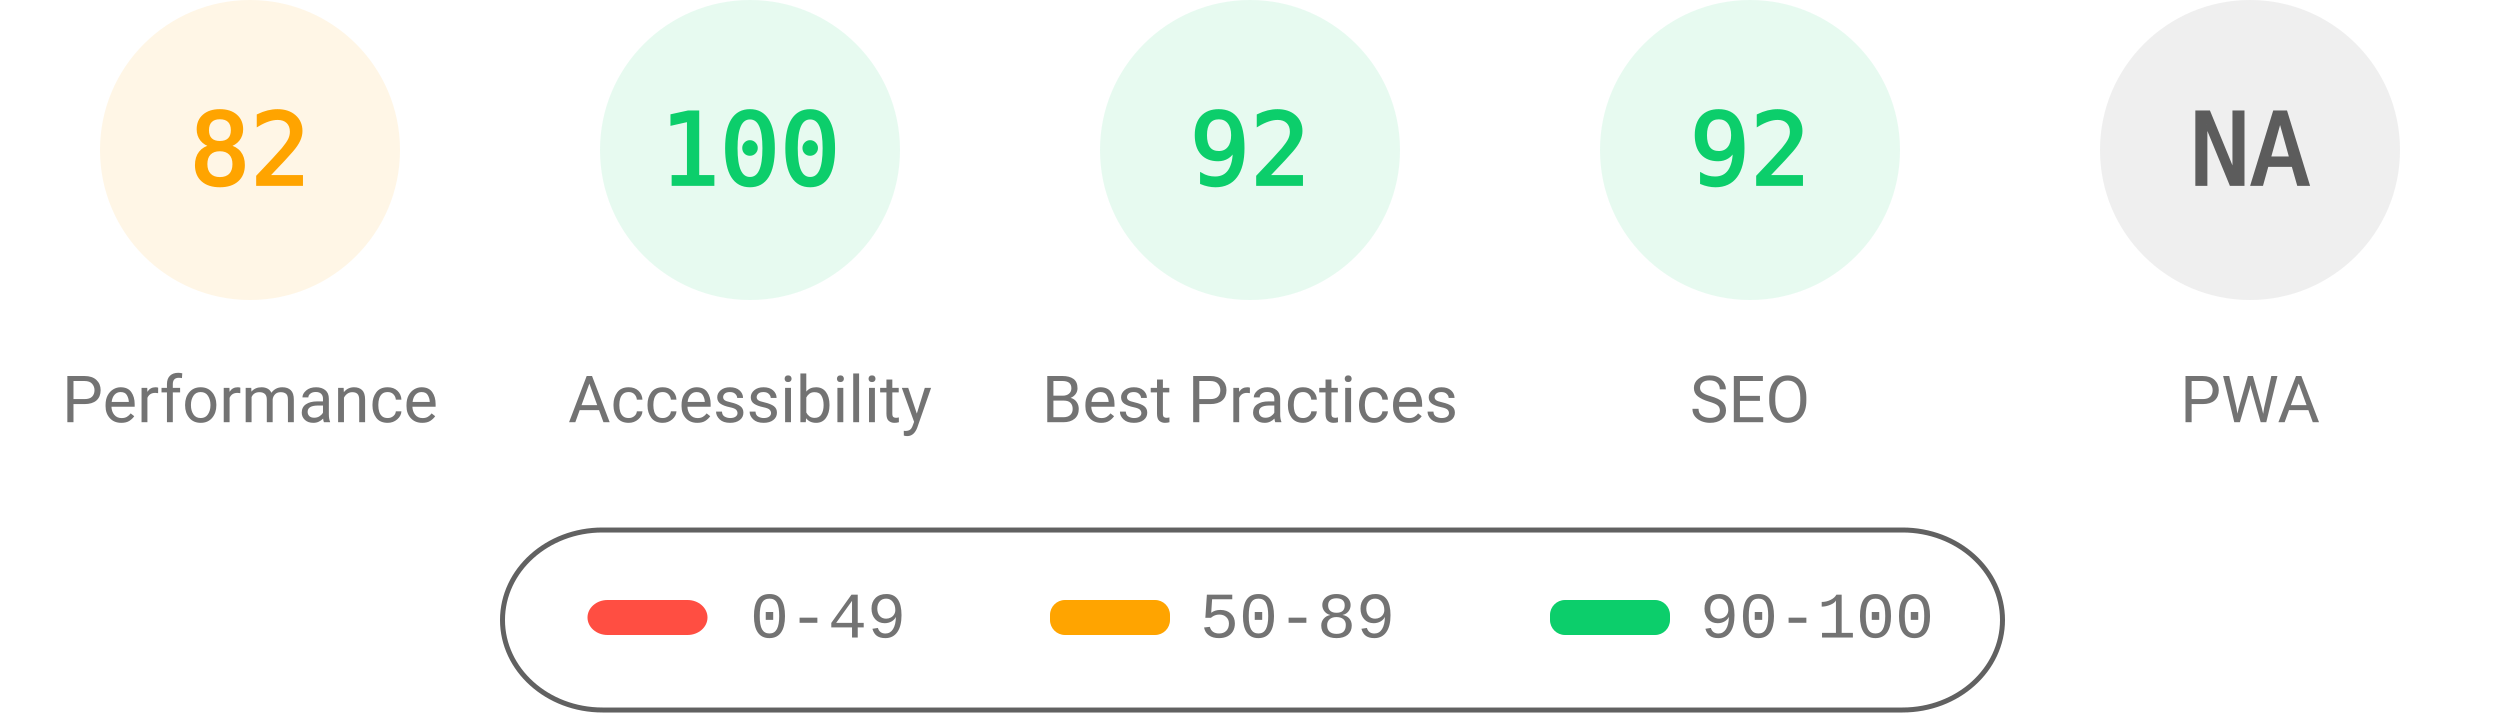
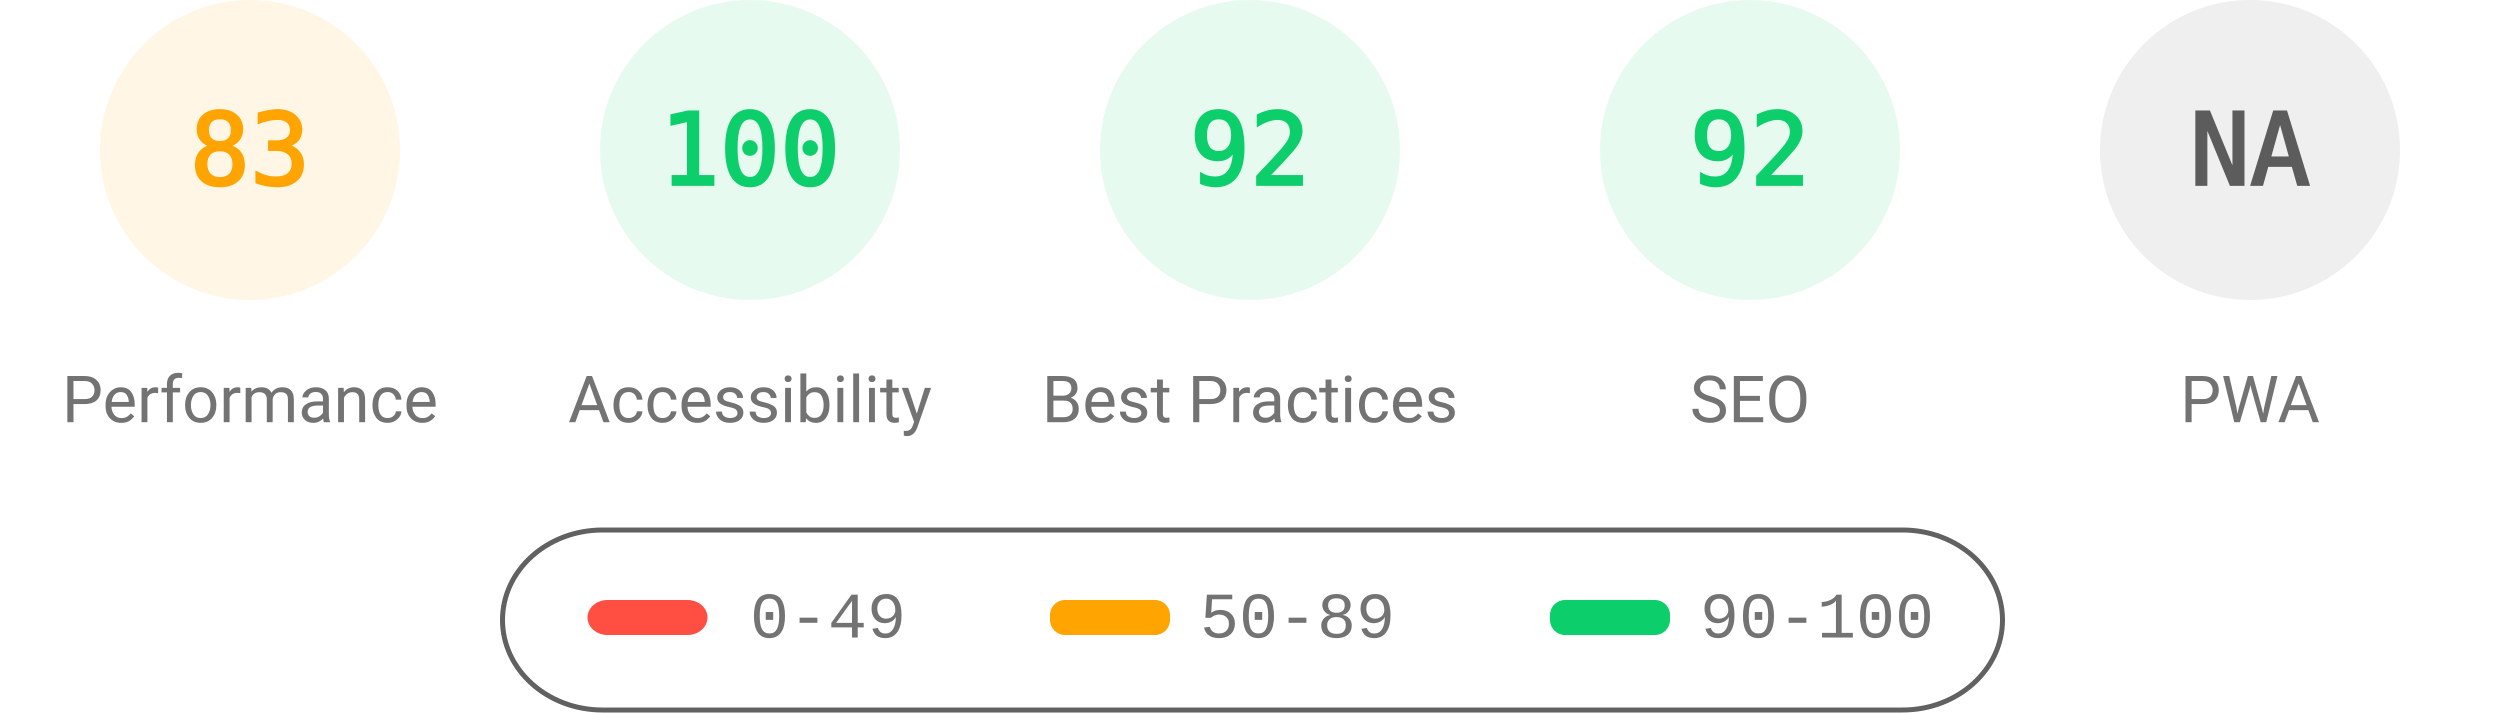
<svg xmlns="http://www.w3.org/2000/svg" fill="none" width="1000" height="285">
  <style>.gauge-base{opacity:.1}.gauge-arc{fill:none;animation-delay:250ms;stroke-linecap:round;transform:rotate(-90deg);transform-origin:100px 60px;animation:load-gauge 1s ease forwards}.guage-text{font-size:40px;font-family:monospace;text-align:center}.guage-red{color:#ff4e42;fill:#ff4e42;stroke:#ff4e42}.guage-orange{color:#ffa400;fill:#ffa400;stroke:#ffa400}.guage-green{color:#0cce6b;fill:#0cce6b;stroke:#0cce6b}.guage-undefined{color:#5c5c5c;fill:#5c5c5c;stroke:#5c5c5c}.guage-title{color:#737373;fill:#737373;stroke:none;font-size:26px;line-height:26px;font-family:Roboto,Halvetica,Arial,sans-serif}@keyframes load-gauge{from{stroke-dasharray:0 352.858}}</style>
  <svg class="guage-div guage-perf guage-orange" viewBox="0 0 200 200" width="200" height="200">
    <circle class="gauge-base" r="56" cx="100" cy="60" stroke-width="8" />
-     <circle class="gauge-arc guage-arc-1" r="56" cx="100" cy="60" stroke-width="8" style="stroke-dasharray:288.524,351.858" />
-     <text class="guage-text" x="100" y="60" alignment-baseline="central" dominant-baseline="central" text-anchor="middle">82</text>
+     <circle class="gauge-arc guage-arc-1" r="56" cx="100" cy="60" stroke-width="8" style="stroke-dasharray:292.042,351.858" />
+     <text class="guage-text" x="100" y="60" alignment-baseline="central" dominant-baseline="central" text-anchor="middle">83</text>
    <text class="guage-title" x="100" y="160" alignment-baseline="central" dominant-baseline="central" text-anchor="middle">Performance</text>
  </svg>
  <svg class="guage-div guage-acc guage-green" viewBox="0 0 200 200" width="200" height="200" x="200">
    <circle class="gauge-base" r="56" cx="100" cy="60" stroke-width="8" />
    <circle class="gauge-arc guage-arc-2" r="56" cx="100" cy="60" stroke-width="8" style="stroke-dasharray:351.858,351.858" />
    <text class="guage-text" x="100" y="60" alignment-baseline="central" dominant-baseline="central" text-anchor="middle">100</text>
    <text class="guage-title" x="100" y="160" alignment-baseline="central" dominant-baseline="central" text-anchor="middle">Accessibility</text>
  </svg>
  <svg class="guage-div guage-best guage-green" viewBox="0 0 200 200" width="200" height="200" x="400">
    <circle class="gauge-base" r="56" cx="100" cy="60" stroke-width="8" />
    <circle class="gauge-arc guage-arc-3" r="56" cx="100" cy="60" stroke-width="8" style="stroke-dasharray:323.709,351.858" />
    <text class="guage-text" x="100" y="60" alignment-baseline="central" dominant-baseline="central" text-anchor="middle">92</text>
    <text class="guage-title" x="100" y="160" alignment-baseline="central" dominant-baseline="central" text-anchor="middle">Best Practices</text>
  </svg>
  <svg class="guage-div guage-seo guage-green" viewBox="0 0 200 200" width="200" height="200" x="600">
    <circle class="gauge-base" r="56" cx="100" cy="60" stroke-width="8" />
    <circle class="gauge-arc guage-arc-4" r="56" cx="100" cy="60" stroke-width="8" style="stroke-dasharray:323.709,351.858" />
    <text class="guage-text" x="100" y="60" alignment-baseline="central" dominant-baseline="central" text-anchor="middle">92</text>
    <text class="guage-title" x="100" y="160" alignment-baseline="central" dominant-baseline="central" text-anchor="middle">SEO</text>
  </svg>
  <svg class="guage-div guage-pwa guage-undefined" viewBox="0 0 200 200" width="200" height="200" x="800">
    <circle class="gauge-base" r="56" cx="100" cy="60" stroke-width="8" />
    <circle class="gauge-arc guage-arc-4" r="56" cx="100" cy="60" stroke-width="8" style="stroke-dasharray:351.858,351.858" />
    <text class="guage-text" x="100" y="60" alignment-baseline="central" dominant-baseline="central" text-anchor="middle">NA</text>
    <text class="guage-title" x="100" y="160" alignment-baseline="central" dominant-baseline="central" text-anchor="middle">PWA</text>
  </svg>
  <svg width="604" height="76" x="200" y="210">
    <path fill="none" id="canvas_background" d="M-1-1h604v80H-1z" />
    <rect fill-opacity="0" stroke="#616161" stroke-width="2" rx="40" id="svg_2" height="72" width="600" y="2" x="1" fill="#000" />
    <rect stroke="#000" rx="8" id="svg_3" height="14" width="48" y="30" x="35" stroke-opacity="null" stroke-width="0" fill="#ff4e42" />
    <rect stroke="#000" rx="6" id="svg_4" height="14" width="48" y="30" x="220" stroke-opacity="null" stroke-width="0" fill="#ffa400" />
    <rect stroke="#000" rx="6" id="svg_5" height="14" width="48" y="30" x="420" stroke-opacity="null" stroke-width="0" fill="#0cce6b" />
    <text xml:space="preserve" text-anchor="start" font-family="'Courier New', Courier, monospace" font-size="26" id="svg_6" y="45" x="100" stroke-opacity="null" stroke-width="0" stroke="#000" fill="#737373">0-49</text>
    <text xml:space="preserve" text-anchor="start" font-family="'Courier New', Courier, monospace" font-size="26" id="svg_7" y="45" x="280" stroke-opacity="null" stroke-width="0" stroke="#000" fill="#737373">50-89</text>
    <text xml:space="preserve" text-anchor="start" font-family="'Courier New', Courier, monospace" font-size="26" id="svg_8" y="45" x="480" stroke-opacity="null" stroke-width="0" stroke="#000" fill="#737373">90-100</text>
  </svg>
</svg>
